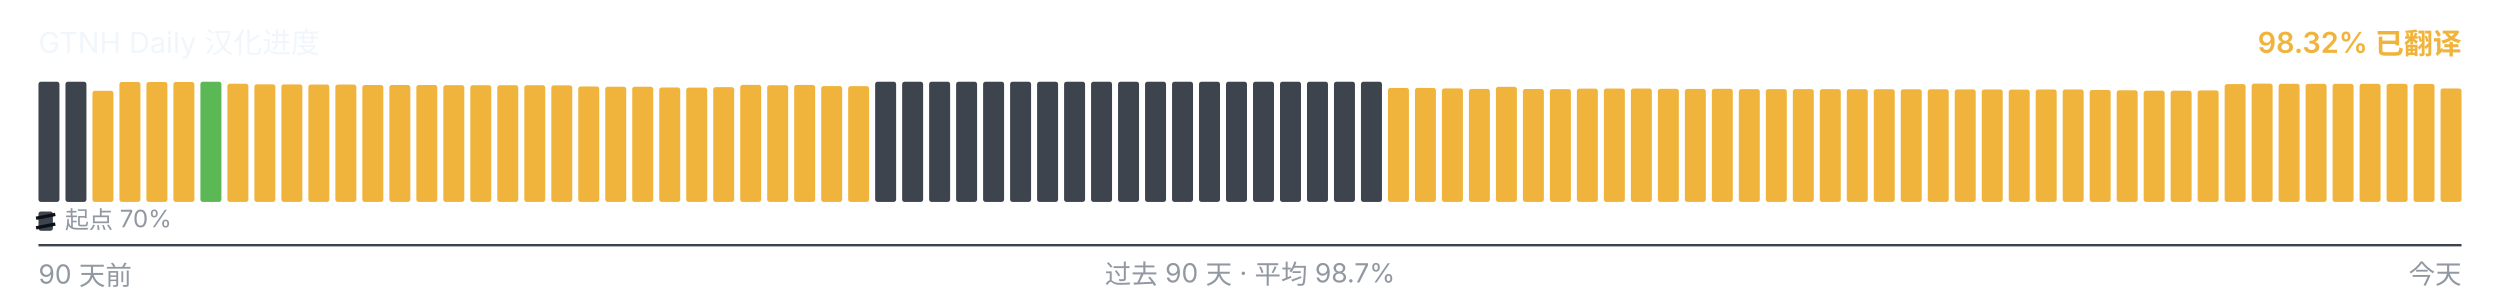
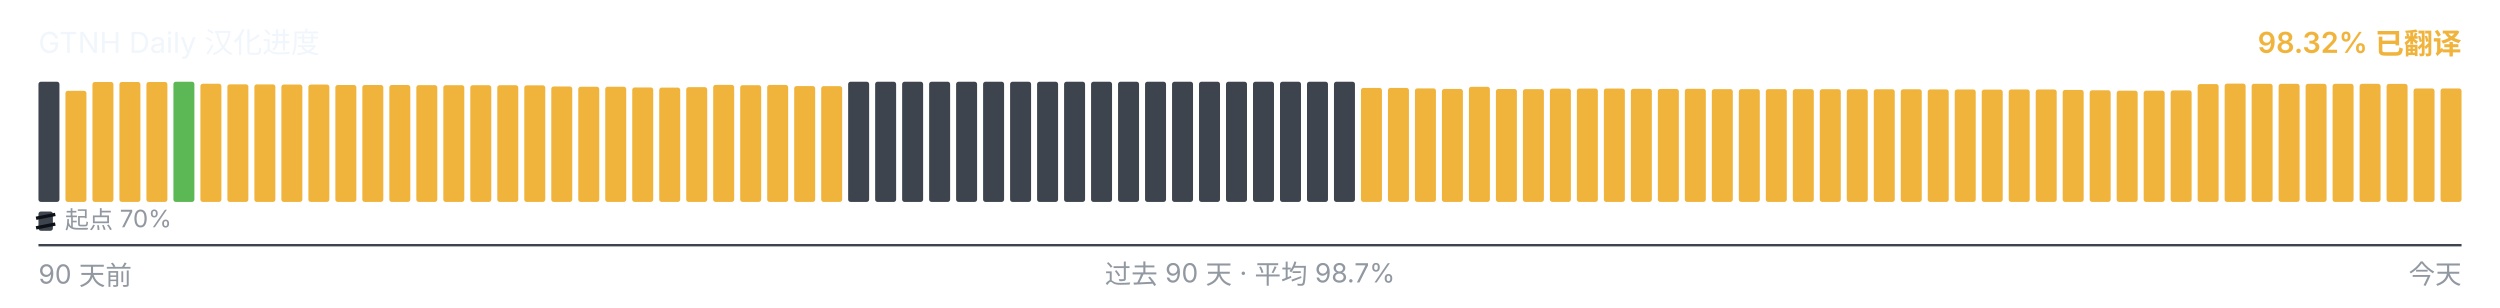
<svg xmlns="http://www.w3.org/2000/svg" viewBox="0 0 1040 128" width="1040" height="128" role="img" aria-label="GTNH Daily 汉化进度">
  <g font-family="-apple-system, BlinkMacSystemFont, &quot;Segoe UI&quot;, &quot;PingFang SC&quot;, &quot;Hiragino Sans GB&quot;, &quot;Microsoft YaHei&quot;, &quot;Source Han Sans SC&quot;, sans-serif" font-size="12">
    <text x="16" y="22" fill="#f0f6fc">GTNH Daily 汉化进度</text>
    <text x="1024" y="22" text-anchor="end" fill="#F0B43C" font-weight="600">98.32% 已翻译</text>
  </g>
  <g>
    <rect x="16.00" y="34.00" width="8.73" height="50.00" rx="1" ry="1" fill="#3d444d" />
-     <rect x="27.23" y="34.00" width="8.73" height="50.00" rx="1" ry="1" fill="#3d444d" />
-     <rect x="38.46" y="37.77" width="8.73" height="46.23" rx="1" ry="1" fill="#F0B43C" />
+     <rect x="27.23" y="37.77" width="8.73" height="46.23" rx="1" ry="1" fill="#F0B43C" />
+     <rect x="38.46" y="34.10" width="8.73" height="49.90" rx="1" ry="1" fill="#F0B43C" />
    <rect x="49.68" y="34.10" width="8.73" height="49.90" rx="1" ry="1" fill="#F0B43C" />
    <rect x="60.91" y="34.10" width="8.73" height="49.90" rx="1" ry="1" fill="#F0B43C" />
-     <rect x="72.14" y="34.10" width="8.73" height="49.90" rx="1" ry="1" fill="#F0B43C" />
-     <rect x="83.37" y="34.00" width="8.73" height="50.00" rx="1" ry="1" fill="#5BB855" />
-     <rect x="94.59" y="34.83" width="8.73" height="49.17" rx="1" ry="1" fill="#F0B43C" />
-     <rect x="105.82" y="35.08" width="8.73" height="48.92" rx="1" ry="1" fill="#F0B43C" />
-     <rect x="117.05" y="35.10" width="8.73" height="48.90" rx="1" ry="1" fill="#F0B43C" />
-     <rect x="128.28" y="35.17" width="8.73" height="48.83" rx="1" ry="1" fill="#F0B43C" />
-     <rect x="139.51" y="35.18" width="8.73" height="48.82" rx="1" ry="1" fill="#F0B43C" />
+     <rect x="72.14" y="34.00" width="8.73" height="50.00" rx="1" ry="1" fill="#5BB855" />
+     <rect x="83.37" y="34.83" width="8.73" height="49.17" rx="1" ry="1" fill="#F0B43C" />
+     <rect x="94.59" y="35.08" width="8.73" height="48.92" rx="1" ry="1" fill="#F0B43C" />
+     <rect x="105.82" y="35.10" width="8.73" height="48.90" rx="1" ry="1" fill="#F0B43C" />
+     <rect x="117.05" y="35.17" width="8.73" height="48.83" rx="1" ry="1" fill="#F0B43C" />
+     <rect x="128.28" y="35.18" width="8.73" height="48.82" rx="1" ry="1" fill="#F0B43C" />
+     <rect x="139.51" y="35.35" width="8.73" height="48.65" rx="1" ry="1" fill="#F0B43C" />
    <rect x="150.73" y="35.35" width="8.73" height="48.65" rx="1" ry="1" fill="#F0B43C" />
-     <rect x="161.96" y="35.35" width="8.73" height="48.65" rx="1" ry="1" fill="#F0B43C" />
-     <rect x="173.19" y="35.37" width="8.73" height="48.63" rx="1" ry="1" fill="#F0B43C" />
-     <rect x="184.42" y="35.42" width="8.73" height="48.58" rx="1" ry="1" fill="#F0B43C" />
-     <rect x="195.64" y="35.43" width="8.73" height="48.57" rx="1" ry="1" fill="#F0B43C" />
+     <rect x="161.96" y="35.37" width="8.73" height="48.63" rx="1" ry="1" fill="#F0B43C" />
+     <rect x="173.19" y="35.42" width="8.73" height="48.58" rx="1" ry="1" fill="#F0B43C" />
+     <rect x="184.42" y="35.43" width="8.73" height="48.57" rx="1" ry="1" fill="#F0B43C" />
+     <rect x="195.64" y="35.45" width="8.73" height="48.55" rx="1" ry="1" fill="#F0B43C" />
    <rect x="206.87" y="35.45" width="8.73" height="48.55" rx="1" ry="1" fill="#F0B43C" />
-     <rect x="218.10" y="35.45" width="8.73" height="48.55" rx="1" ry="1" fill="#F0B43C" />
-     <rect x="229.33" y="35.50" width="8.73" height="48.50" rx="1" ry="1" fill="#F0B43C" />
-     <rect x="240.56" y="35.97" width="8.73" height="48.03" rx="1" ry="1" fill="#F0B43C" />
+     <rect x="218.10" y="35.50" width="8.73" height="48.50" rx="1" ry="1" fill="#F0B43C" />
+     <rect x="229.33" y="35.97" width="8.73" height="48.03" rx="1" ry="1" fill="#F0B43C" />
+     <rect x="240.56" y="36.08" width="8.73" height="47.92" rx="1" ry="1" fill="#F0B43C" />
    <rect x="251.78" y="36.08" width="8.73" height="47.92" rx="1" ry="1" fill="#F0B43C" />
-     <rect x="263.01" y="36.08" width="8.73" height="47.92" rx="1" ry="1" fill="#F0B43C" />
-     <rect x="274.24" y="36.38" width="8.73" height="47.62" rx="1" ry="1" fill="#F0B43C" />
-     <rect x="285.47" y="36.43" width="8.73" height="47.57" rx="1" ry="1" fill="#F0B43C" />
-     <rect x="296.69" y="36.25" width="8.73" height="47.75" rx="1" ry="1" fill="#F0B43C" />
-     <rect x="307.92" y="35.30" width="8.73" height="48.70" rx="1" ry="1" fill="#F0B43C" />
-     <rect x="319.15" y="35.43" width="8.73" height="48.57" rx="1" ry="1" fill="#F0B43C" />
-     <rect x="330.38" y="35.33" width="8.73" height="48.67" rx="1" ry="1" fill="#F0B43C" />
-     <rect x="341.61" y="35.80" width="8.73" height="48.20" rx="1" ry="1" fill="#F0B43C" />
-     <rect x="352.83" y="35.83" width="8.73" height="48.17" rx="1" ry="1" fill="#F0B43C" />
+     <rect x="263.01" y="36.38" width="8.73" height="47.62" rx="1" ry="1" fill="#F0B43C" />
+     <rect x="274.24" y="36.43" width="8.73" height="47.57" rx="1" ry="1" fill="#F0B43C" />
+     <rect x="285.47" y="36.25" width="8.73" height="47.75" rx="1" ry="1" fill="#F0B43C" />
+     <rect x="296.69" y="35.30" width="8.73" height="48.70" rx="1" ry="1" fill="#F0B43C" />
+     <rect x="307.92" y="35.43" width="8.73" height="48.57" rx="1" ry="1" fill="#F0B43C" />
+     <rect x="319.15" y="35.33" width="8.73" height="48.67" rx="1" ry="1" fill="#F0B43C" />
+     <rect x="330.38" y="35.80" width="8.73" height="48.20" rx="1" ry="1" fill="#F0B43C" />
+     <rect x="341.61" y="35.83" width="8.73" height="48.17" rx="1" ry="1" fill="#F0B43C" />
+     <rect x="352.83" y="34.00" width="8.73" height="50.00" rx="1" ry="1" fill="#3d444d" />
    <rect x="364.06" y="34.00" width="8.73" height="50.00" rx="1" ry="1" fill="#3d444d" />
    <rect x="375.29" y="34.00" width="8.73" height="50.00" rx="1" ry="1" fill="#3d444d" />
    <rect x="386.52" y="34.00" width="8.73" height="50.00" rx="1" ry="1" fill="#3d444d" />
    <rect x="397.74" y="34.00" width="8.73" height="50.00" rx="1" ry="1" fill="#3d444d" />
    <rect x="408.97" y="34.00" width="8.73" height="50.00" rx="1" ry="1" fill="#3d444d" />
    <rect x="420.20" y="34.00" width="8.73" height="50.00" rx="1" ry="1" fill="#3d444d" />
    <rect x="431.43" y="34.00" width="8.73" height="50.00" rx="1" ry="1" fill="#3d444d" />
    <rect x="442.66" y="34.00" width="8.73" height="50.00" rx="1" ry="1" fill="#3d444d" />
    <rect x="453.88" y="34.00" width="8.73" height="50.00" rx="1" ry="1" fill="#3d444d" />
    <rect x="465.11" y="34.00" width="8.73" height="50.00" rx="1" ry="1" fill="#3d444d" />
    <rect x="476.34" y="34.00" width="8.73" height="50.00" rx="1" ry="1" fill="#3d444d" />
    <rect x="487.57" y="34.00" width="8.73" height="50.00" rx="1" ry="1" fill="#3d444d" />
    <rect x="498.79" y="34.00" width="8.73" height="50.00" rx="1" ry="1" fill="#3d444d" />
    <rect x="510.02" y="34.00" width="8.73" height="50.00" rx="1" ry="1" fill="#3d444d" />
    <rect x="521.25" y="34.00" width="8.73" height="50.00" rx="1" ry="1" fill="#3d444d" />
    <rect x="532.48" y="34.00" width="8.73" height="50.00" rx="1" ry="1" fill="#3d444d" />
    <rect x="543.71" y="34.00" width="8.73" height="50.00" rx="1" ry="1" fill="#3d444d" />
    <rect x="554.93" y="34.00" width="8.73" height="50.00" rx="1" ry="1" fill="#3d444d" />
-     <rect x="566.16" y="34.00" width="8.73" height="50.00" rx="1" ry="1" fill="#3d444d" />
+     <rect x="566.16" y="36.57" width="8.73" height="47.43" rx="1" ry="1" fill="#F0B43C" />
    <rect x="577.39" y="36.57" width="8.73" height="47.43" rx="1" ry="1" fill="#F0B43C" />
-     <rect x="588.62" y="36.57" width="8.73" height="47.43" rx="1" ry="1" fill="#F0B43C" />
-     <rect x="599.84" y="36.77" width="8.73" height="47.23" rx="1" ry="1" fill="#F0B43C" />
-     <rect x="611.07" y="37.00" width="8.73" height="47.00" rx="1" ry="1" fill="#F0B43C" />
-     <rect x="622.30" y="36.10" width="8.73" height="47.90" rx="1" ry="1" fill="#F0B43C" />
-     <rect x="633.53" y="37.02" width="8.73" height="46.98" rx="1" ry="1" fill="#F0B43C" />
-     <rect x="644.76" y="37.08" width="8.73" height="46.92" rx="1" ry="1" fill="#F0B43C" />
-     <rect x="655.98" y="36.87" width="8.73" height="47.13" rx="1" ry="1" fill="#F0B43C" />
-     <rect x="667.21" y="36.82" width="8.73" height="47.18" rx="1" ry="1" fill="#F0B43C" />
-     <rect x="678.44" y="36.83" width="8.73" height="47.17" rx="1" ry="1" fill="#F0B43C" />
-     <rect x="689.67" y="36.95" width="8.73" height="47.05" rx="1" ry="1" fill="#F0B43C" />
-     <rect x="700.89" y="37.00" width="8.73" height="47.00" rx="1" ry="1" fill="#F0B43C" />
-     <rect x="712.12" y="36.93" width="8.73" height="47.07" rx="1" ry="1" fill="#F0B43C" />
+     <rect x="588.62" y="36.77" width="8.73" height="47.23" rx="1" ry="1" fill="#F0B43C" />
+     <rect x="599.84" y="37.00" width="8.73" height="47.00" rx="1" ry="1" fill="#F0B43C" />
+     <rect x="611.07" y="36.10" width="8.73" height="47.90" rx="1" ry="1" fill="#F0B43C" />
+     <rect x="622.30" y="37.02" width="8.73" height="46.98" rx="1" ry="1" fill="#F0B43C" />
+     <rect x="633.53" y="37.08" width="8.73" height="46.92" rx="1" ry="1" fill="#F0B43C" />
+     <rect x="644.76" y="36.87" width="8.73" height="47.13" rx="1" ry="1" fill="#F0B43C" />
+     <rect x="655.98" y="36.82" width="8.73" height="47.18" rx="1" ry="1" fill="#F0B43C" />
+     <rect x="667.21" y="36.83" width="8.73" height="47.17" rx="1" ry="1" fill="#F0B43C" />
+     <rect x="678.44" y="36.95" width="8.73" height="47.05" rx="1" ry="1" fill="#F0B43C" />
+     <rect x="689.67" y="37.00" width="8.73" height="47.00" rx="1" ry="1" fill="#F0B43C" />
+     <rect x="700.89" y="36.93" width="8.73" height="47.07" rx="1" ry="1" fill="#F0B43C" />
+     <rect x="712.12" y="37.07" width="8.73" height="46.93" rx="1" ry="1" fill="#F0B43C" />
    <rect x="723.35" y="37.07" width="8.73" height="46.93" rx="1" ry="1" fill="#F0B43C" />
    <rect x="734.58" y="37.07" width="8.73" height="46.93" rx="1" ry="1" fill="#F0B43C" />
-     <rect x="745.81" y="37.07" width="8.73" height="46.93" rx="1" ry="1" fill="#F0B43C" />
-     <rect x="757.03" y="37.08" width="8.73" height="46.92" rx="1" ry="1" fill="#F0B43C" />
-     <rect x="768.26" y="37.10" width="8.73" height="46.90" rx="1" ry="1" fill="#F0B43C" />
-     <rect x="779.49" y="37.12" width="8.73" height="46.88" rx="1" ry="1" fill="#F0B43C" />
+     <rect x="745.81" y="37.08" width="8.73" height="46.92" rx="1" ry="1" fill="#F0B43C" />
+     <rect x="757.03" y="37.10" width="8.73" height="46.90" rx="1" ry="1" fill="#F0B43C" />
+     <rect x="768.26" y="37.12" width="8.73" height="46.88" rx="1" ry="1" fill="#F0B43C" />
+     <rect x="779.49" y="37.13" width="8.73" height="46.87" rx="1" ry="1" fill="#F0B43C" />
    <rect x="790.72" y="37.13" width="8.73" height="46.87" rx="1" ry="1" fill="#F0B43C" />
-     <rect x="801.94" y="37.13" width="8.73" height="46.87" rx="1" ry="1" fill="#F0B43C" />
-     <rect x="813.17" y="37.20" width="8.73" height="46.80" rx="1" ry="1" fill="#F0B43C" />
-     <rect x="824.40" y="37.22" width="8.73" height="46.78" rx="1" ry="1" fill="#F0B43C" />
-     <rect x="835.63" y="37.27" width="8.73" height="46.73" rx="1" ry="1" fill="#F0B43C" />
-     <rect x="846.86" y="37.23" width="8.73" height="46.77" rx="1" ry="1" fill="#F0B43C" />
-     <rect x="858.08" y="37.22" width="8.73" height="46.78" rx="1" ry="1" fill="#F0B43C" />
-     <rect x="869.31" y="37.40" width="8.73" height="46.60" rx="1" ry="1" fill="#F0B43C" />
-     <rect x="880.54" y="37.55" width="8.73" height="46.45" rx="1" ry="1" fill="#F0B43C" />
-     <rect x="891.77" y="37.73" width="8.73" height="46.27" rx="1" ry="1" fill="#F0B43C" />
-     <rect x="902.99" y="37.72" width="8.73" height="46.28" rx="1" ry="1" fill="#F0B43C" />
-     <rect x="914.22" y="37.60" width="8.73" height="46.40" rx="1" ry="1" fill="#F0B43C" />
-     <rect x="925.45" y="34.97" width="8.73" height="49.03" rx="1" ry="1" fill="#F0B43C" />
-     <rect x="936.68" y="34.78" width="8.73" height="49.22" rx="1" ry="1" fill="#F0B43C" />
-     <rect x="947.91" y="34.85" width="8.73" height="49.15" rx="1" ry="1" fill="#F0B43C" />
+     <rect x="801.94" y="37.20" width="8.73" height="46.80" rx="1" ry="1" fill="#F0B43C" />
+     <rect x="813.17" y="37.22" width="8.73" height="46.78" rx="1" ry="1" fill="#F0B43C" />
+     <rect x="824.40" y="37.27" width="8.73" height="46.73" rx="1" ry="1" fill="#F0B43C" />
+     <rect x="835.63" y="37.23" width="8.73" height="46.77" rx="1" ry="1" fill="#F0B43C" />
+     <rect x="846.86" y="37.22" width="8.73" height="46.78" rx="1" ry="1" fill="#F0B43C" />
+     <rect x="858.08" y="37.40" width="8.73" height="46.60" rx="1" ry="1" fill="#F0B43C" />
+     <rect x="869.31" y="37.55" width="8.73" height="46.45" rx="1" ry="1" fill="#F0B43C" />
+     <rect x="880.54" y="37.73" width="8.73" height="46.27" rx="1" ry="1" fill="#F0B43C" />
+     <rect x="891.77" y="37.72" width="8.73" height="46.28" rx="1" ry="1" fill="#F0B43C" />
+     <rect x="902.99" y="37.60" width="8.73" height="46.40" rx="1" ry="1" fill="#F0B43C" />
+     <rect x="914.22" y="34.97" width="8.73" height="49.03" rx="1" ry="1" fill="#F0B43C" />
+     <rect x="925.45" y="34.78" width="8.73" height="49.22" rx="1" ry="1" fill="#F0B43C" />
+     <rect x="936.68" y="34.85" width="8.73" height="49.15" rx="1" ry="1" fill="#F0B43C" />
+     <rect x="947.91" y="34.87" width="8.73" height="49.13" rx="1" ry="1" fill="#F0B43C" />
    <rect x="959.13" y="34.87" width="8.73" height="49.13" rx="1" ry="1" fill="#F0B43C" />
    <rect x="970.36" y="34.87" width="8.73" height="49.13" rx="1" ry="1" fill="#F0B43C" />
    <rect x="981.59" y="34.87" width="8.73" height="49.13" rx="1" ry="1" fill="#F0B43C" />
-     <rect x="992.82" y="34.87" width="8.73" height="49.13" rx="1" ry="1" fill="#F0B43C" />
-     <rect x="1004.04" y="34.90" width="8.73" height="49.10" rx="1" ry="1" fill="#F0B43C" />
+     <rect x="992.82" y="34.90" width="8.73" height="49.10" rx="1" ry="1" fill="#F0B43C" />
+     <rect x="1004.04" y="36.80" width="8.73" height="47.20" rx="1" ry="1" fill="#F0B43C" />
    <rect x="1015.27" y="36.80" width="8.73" height="47.20" rx="1" ry="1" fill="#F0B43C" />
  </g>
  <g aria-hidden="true">
    <rect x="16" y="88" width="6" height="8" rx="1" fill="#3d444d" />
    <line x1="15" y1="90.80" x2="23" y2="89.20" stroke="#0d1117" stroke-width="1.4" />
    <line x1="15" y1="94.80" x2="23" y2="93.20" stroke="#0d1117" stroke-width="1.4" />
    <text x="27" y="95" font-family="-apple-system, BlinkMacSystemFont, &quot;Segoe UI&quot;, &quot;PingFang SC&quot;, &quot;Hiragino Sans GB&quot;, &quot;Microsoft YaHei&quot;, &quot;Source Han Sans SC&quot;, sans-serif" font-size="10" fill="#9198a1">起点 70%</text>
  </g>
  <line x1="16" x2="1024" y1="102" y2="102" stroke="#3d444d" stroke-width="1" />
  <g font-family="-apple-system, BlinkMacSystemFont, &quot;Segoe UI&quot;, &quot;PingFang SC&quot;, &quot;Hiragino Sans GB&quot;, &quot;Microsoft YaHei&quot;, &quot;Source Han Sans SC&quot;, sans-serif" font-size="11" fill="#9198a1">
    <text x="16" y="118">90 天前</text>
    <text x="520" y="118" text-anchor="middle">过去 90 天 · 平均 98.7%</text>
    <text x="1024" y="118" text-anchor="end">今天</text>
  </g>
</svg>
